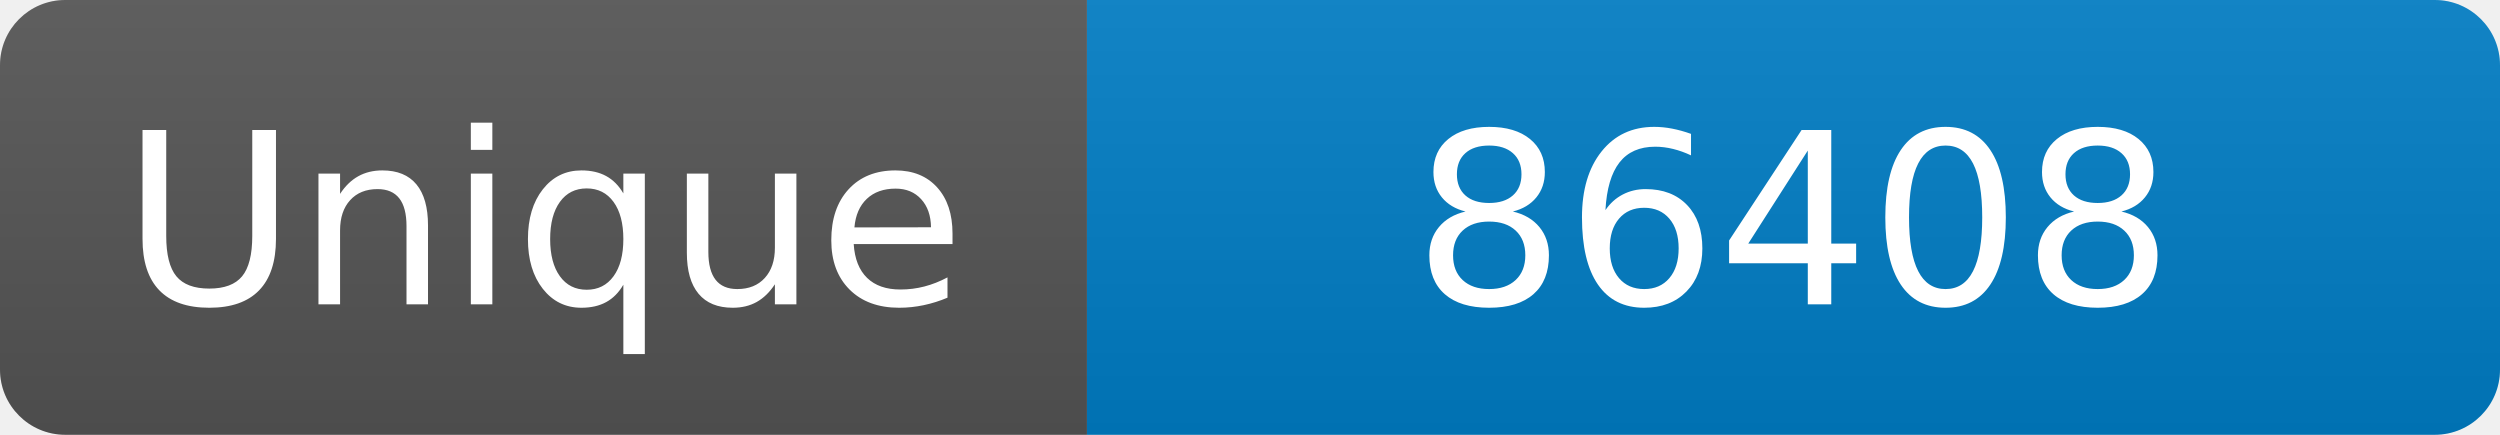
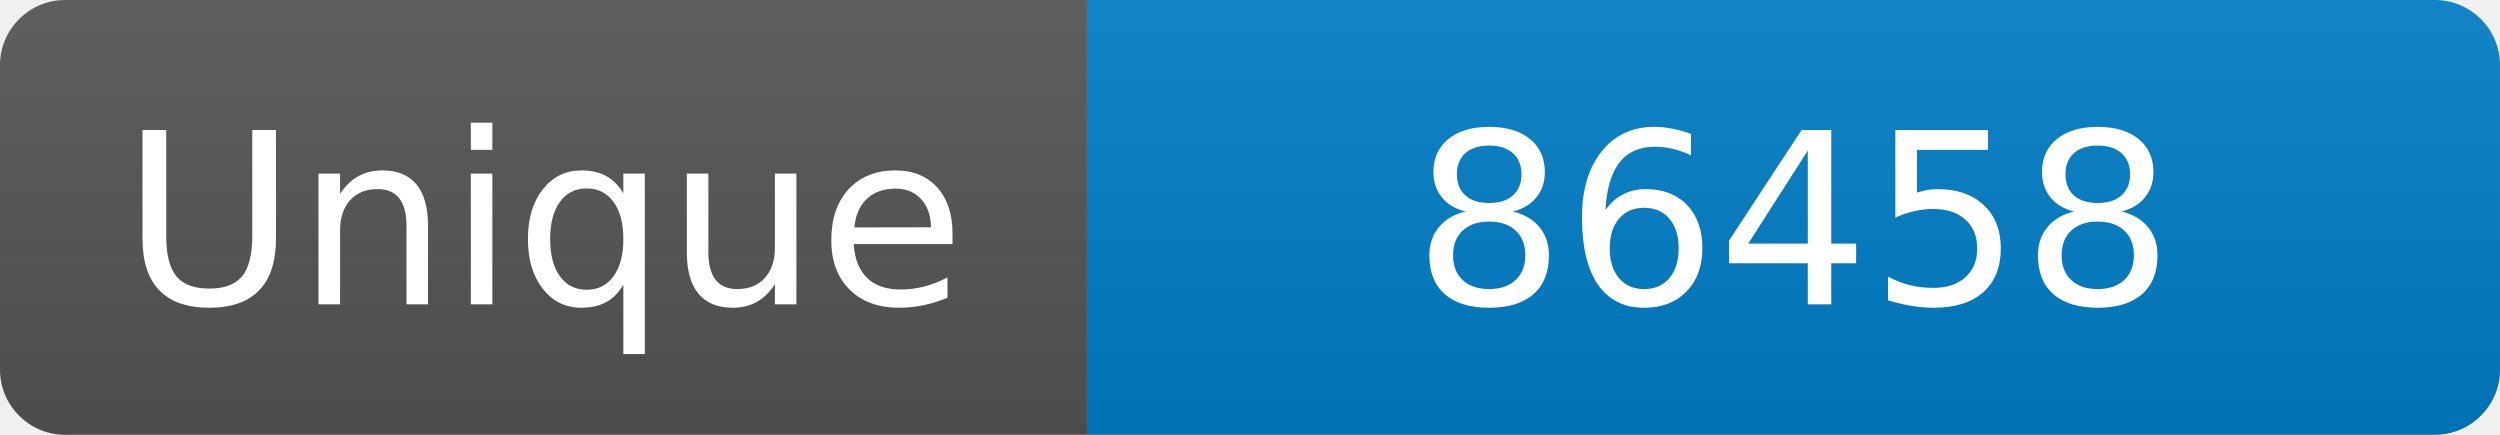
<svg xmlns="http://www.w3.org/2000/svg" width="115" height="20" role="img" aria-label="Maintained?: yes">
  <linearGradient id="s" x2="0" y2="100%">
    <stop offset="0" stop-color="#bbb" stop-opacity=".1" />
    <stop offset="1" stop-opacity=".1" />
  </linearGradient>
  <clipPath id="r">
    <rect width="115" height="20" rx="3" fill="#fff" />
  </clipPath>
  <g clip-path="url(#r)">
    <rect width="50" height="20" fill="#555" />
    <rect x="50" width="160" height="20" fill="#007ec6" />
    <rect width="115" height="20" fill="url(#s)" />
  </g>
  <g fill="#fff" text-anchor="middle" font-family="Verdana,Geneva,DejaVu Sans,sans-serif" font-size="110">
    <text x="250" y="140" transform="scale(.1)" fill="#fff">Unique</text>
-     <text x="825" y="140" transform="scale(.1)" fill="#fff">86408</text>
+     <text x="825" y="140" transform="scale(.1)" fill="#fff">86458</text>
  </g>
</svg>
